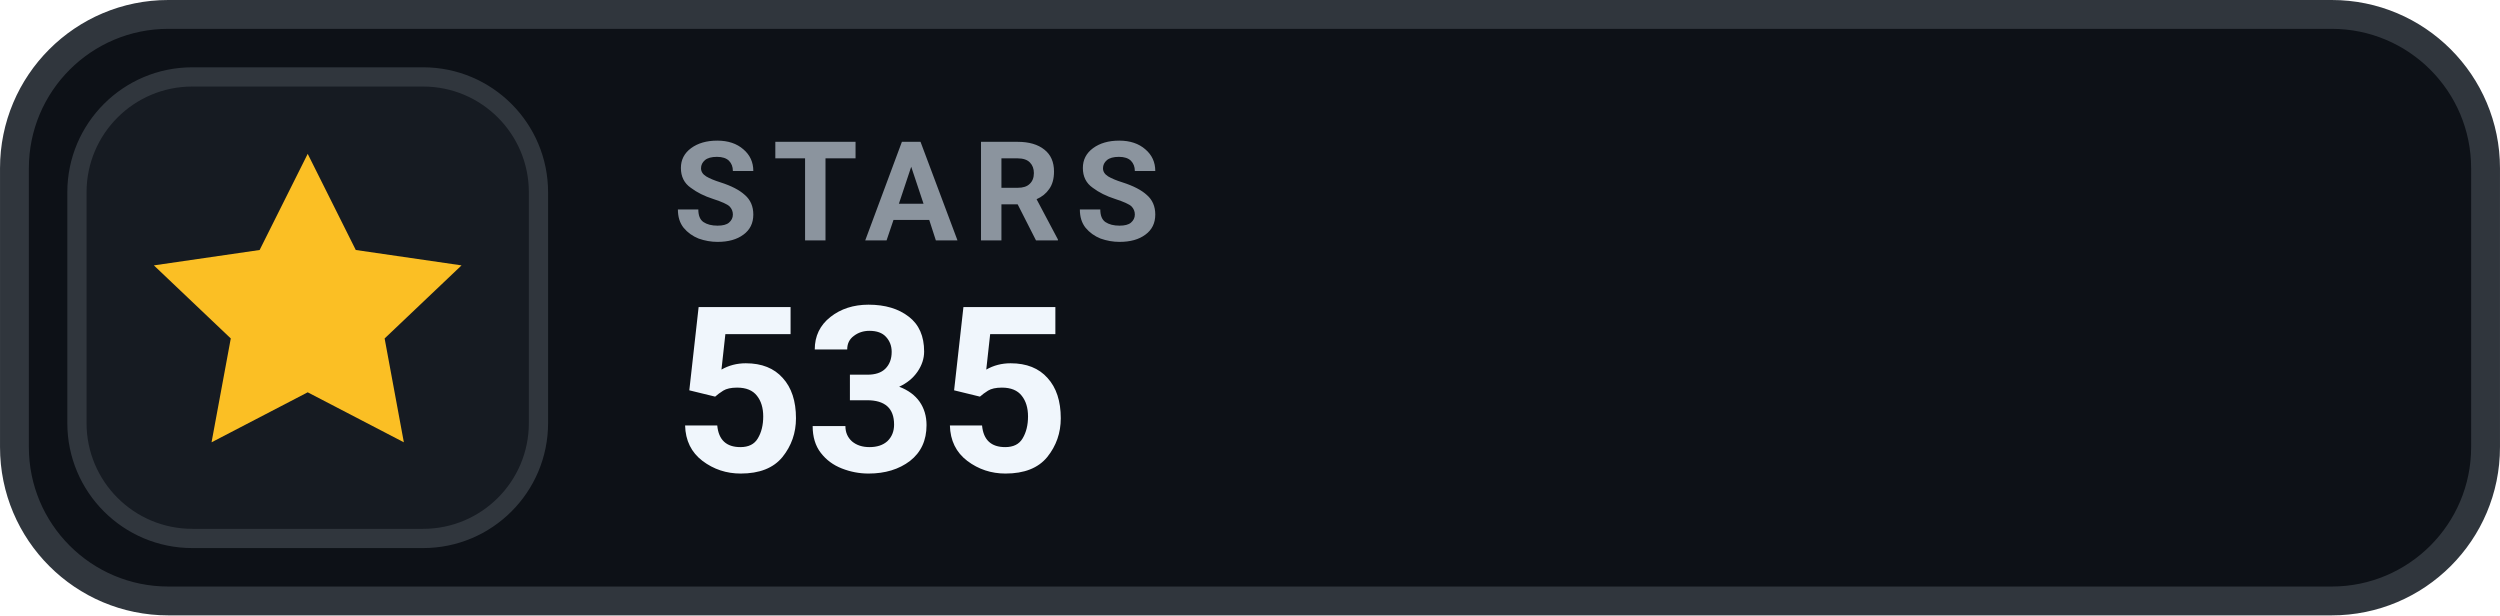
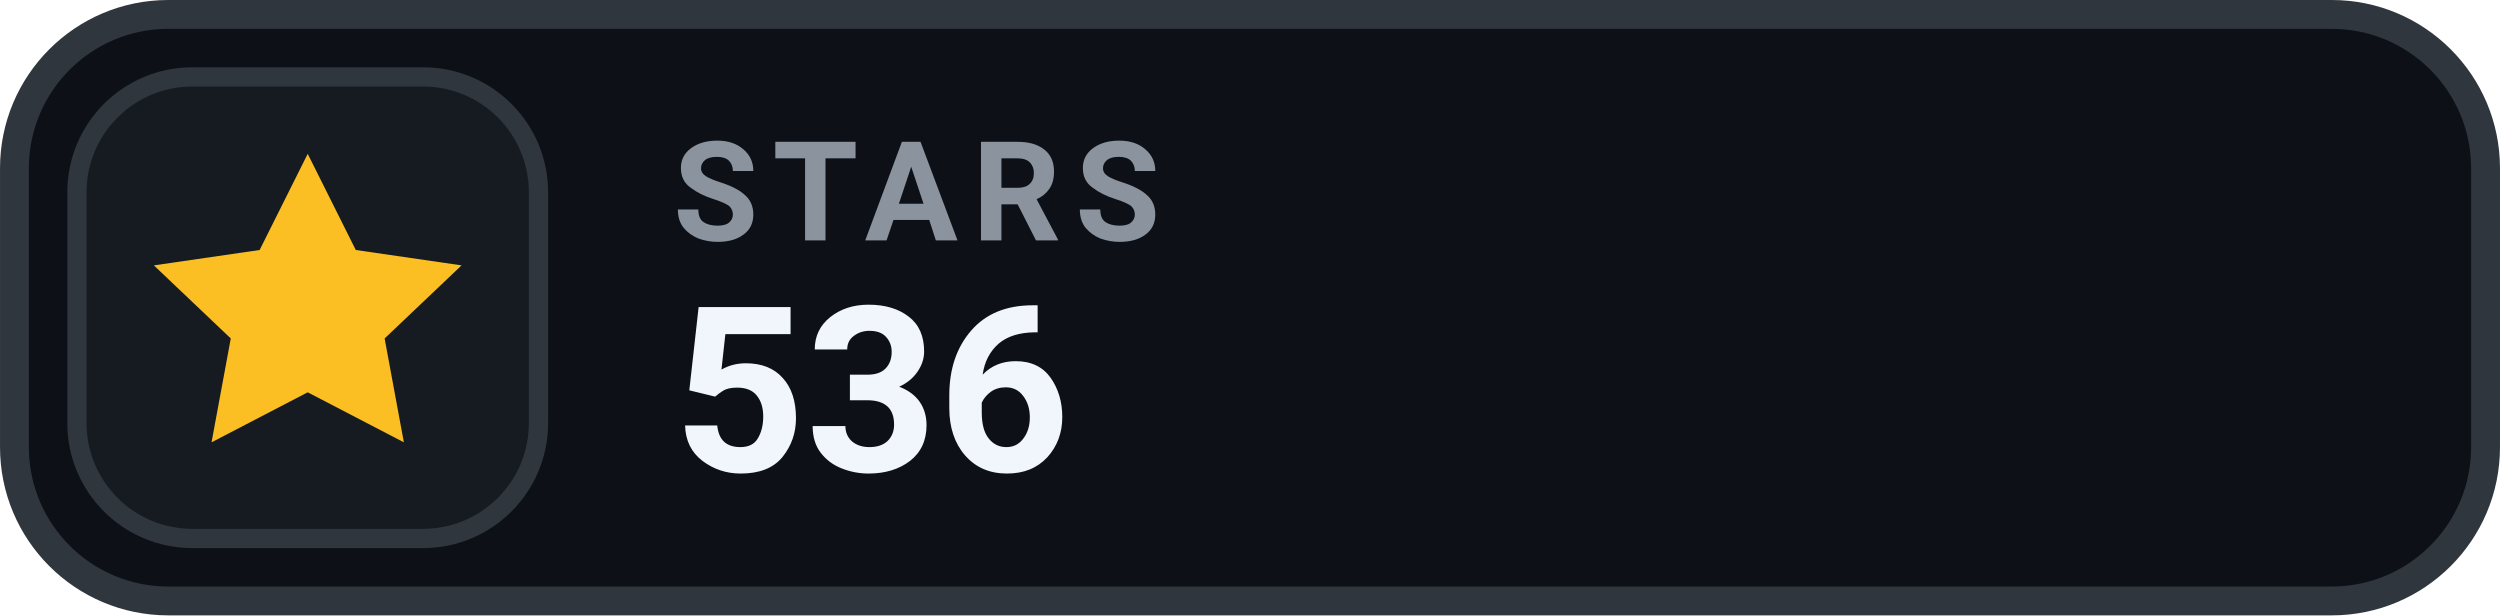
- <svg xmlns="http://www.w3.org/2000/svg" width="126" height="31.015" viewBox="0 0 130 32" role="img" aria-label="STARS 535">
+ <svg xmlns="http://www.w3.org/2000/svg" width="126" height="31.015" viewBox="0 0 130 32" role="img" aria-label="STARS 536">
  <rect x=".75" y=".75" width="128.5" height="30.5" rx="8" fill="#0D1117" stroke="#30363D" stroke-width="1.5" />
  <rect x="4" y="4" width="24" height="24" rx="6" fill="#161B22" stroke="#30363D" stroke-width="1" />
  <g transform="translate(16 16)" style="color:#FBBF24;">
    <path d="M0 -8 l2.5 5 5.5 .8 -4 3.8 1 5.4 -5 -2.6 -5 2.6 1 -5.4 -4 -3.8 5.5 -.8 Z" fill="currentColor" />
  </g>
  <text x="35" y="12.5" fill="#8B949E" font-family="-apple-system,BlinkMacSystemFont,'Segoe UI',Roboto,Helvetica,Arial,sans-serif" font-size="7.2" font-weight="700" letter-spacing=".75">STARS</text>
-   <text x="35" y="24.5" fill="#F0F6FC" font-family="-apple-system,BlinkMacSystemFont,'Segoe UI',Roboto,Helvetica,Arial,sans-serif" font-size="12" font-weight="700">535</text>
+   <text x="35" y="24.5" fill="#F0F6FC" font-family="-apple-system,BlinkMacSystemFont,'Segoe UI',Roboto,Helvetica,Arial,sans-serif" font-size="12" font-weight="700">536</text>
</svg>
